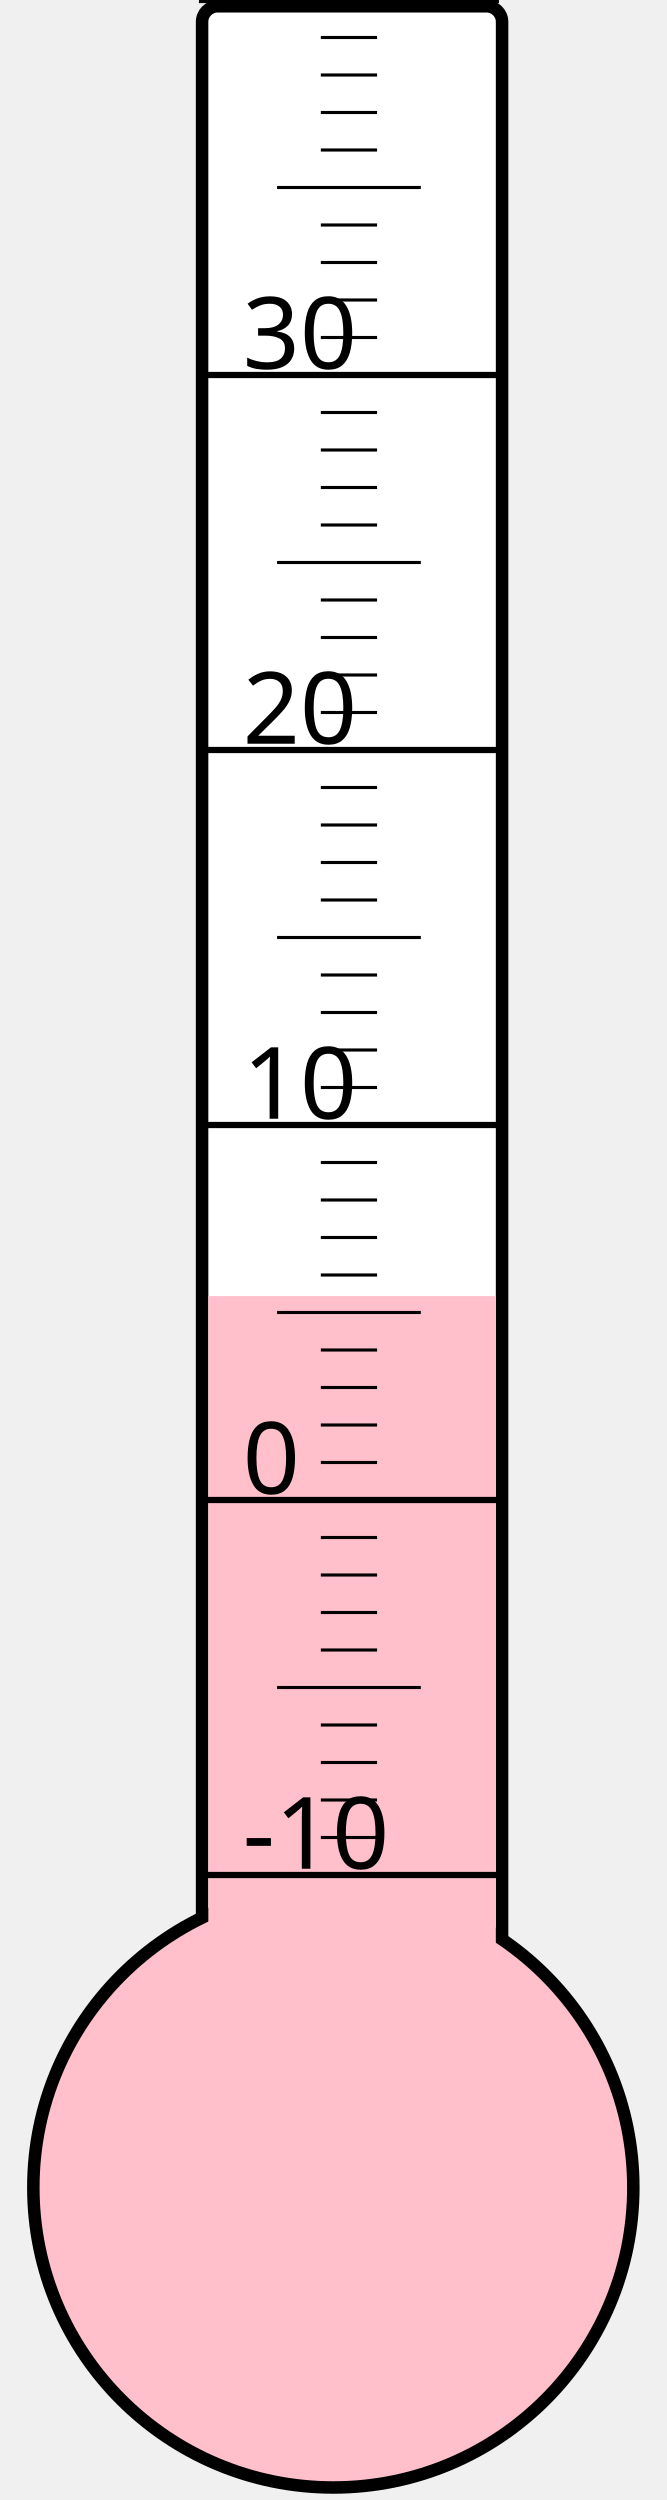
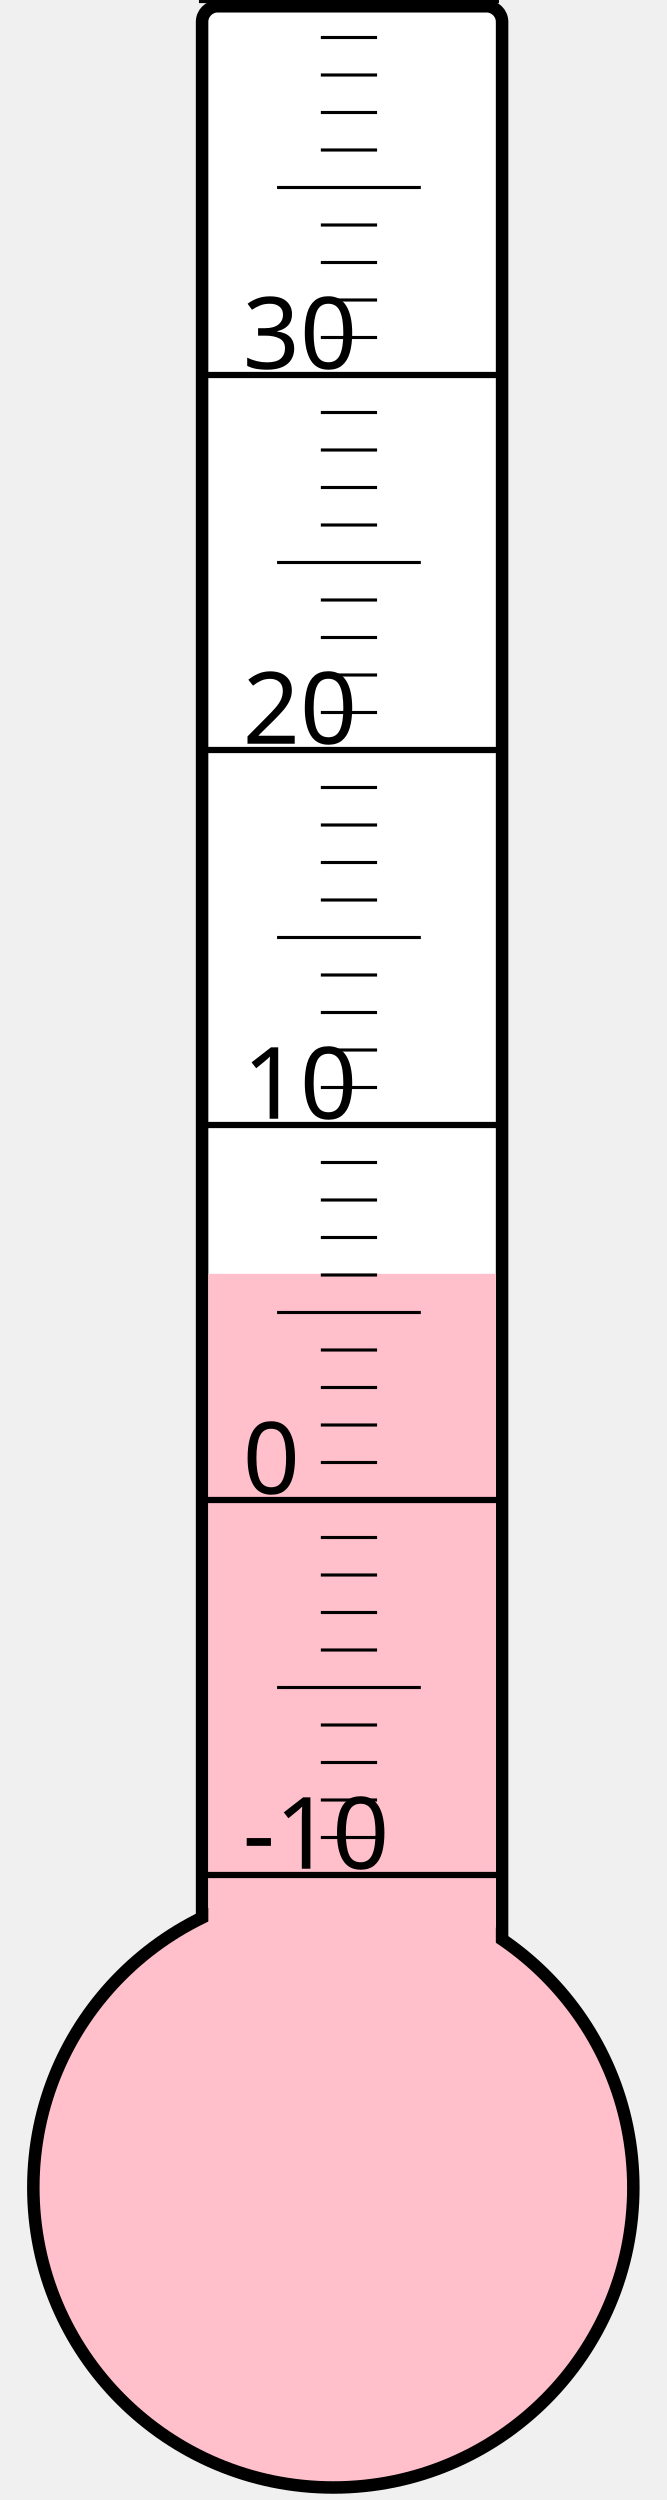
<svg xmlns="http://www.w3.org/2000/svg" width="40px" height="150px" viewBox="0 0 200 800">
  <rect width="200" height="800" x="0" y="0" style="fill: #ffffeb; fill-opacity: 0;" />
  <rect width="96" height="680" x="58" y="2" rx="5" ry="5" style="fill: white; fill-opacity: 1; stroke: black; stroke-width: 4;" />
  <circle cx="100" cy="700" r="96" style="fill: pink; stroke: black; stroke-width: 4;" />
-   <rect width="92" height="285.25" x="60" y="414.75" style="fill: pink; fill-opacity: 1; stroke-width: 0;" />
+   <rect width="92" height="292.375" x="60" y="407.625" style="fill: pink; fill-opacity: 1; stroke-width: 0;" />
  <text x="71" y="598" style="font-family: sans-serif; font-size: 24pt;">-10</text>
  <text x="71" y="478" style="font-family: sans-serif; font-size: 24pt;">0</text>
  <text x="71" y="358" style="font-family: sans-serif; font-size: 24pt;">10</text>
  <text x="71" y="238" style="font-family: sans-serif; font-size: 24pt;">20</text>
  <text x="71" y="118" style="font-family: sans-serif; font-size: 24pt;">30</text>
  <g style="stroke: black;">
    <line x1="57" y1="600" x2="153" y2="600" style="stroke-width: 2;" />
    <line x1="96" y1="588" x2="114" y2="588" style="stroke-width: 1;" />
    <line x1="96" y1="576" x2="114" y2="576" style="stroke-width: 1;" />
    <line x1="96" y1="564" x2="114" y2="564" style="stroke-width: 1;" />
    <line x1="96" y1="552" x2="114" y2="552" style="stroke-width: 1;" />
    <line x1="82" y1="540" x2="128" y2="540" style="stroke-width: 1;" />
    <line x1="96" y1="528" x2="114" y2="528" style="stroke-width: 1;" />
    <line x1="96" y1="516" x2="114" y2="516" style="stroke-width: 1;" />
    <line x1="96" y1="504" x2="114" y2="504" style="stroke-width: 1;" />
    <line x1="96" y1="492" x2="114" y2="492" style="stroke-width: 1;" />
    <line x1="57" y1="480" x2="153" y2="480" style="stroke-width: 2;" />
    <line x1="96" y1="468" x2="114" y2="468" style="stroke-width: 1;" />
    <line x1="96" y1="456" x2="114" y2="456" style="stroke-width: 1;" />
    <line x1="96" y1="444" x2="114" y2="444" style="stroke-width: 1;" />
    <line x1="96" y1="432" x2="114" y2="432" style="stroke-width: 1;" />
    <line x1="82" y1="420" x2="128" y2="420" style="stroke-width: 1;" />
    <line x1="96" y1="408" x2="114" y2="408" style="stroke-width: 1;" />
    <line x1="96" y1="396" x2="114" y2="396" style="stroke-width: 1;" />
    <line x1="96" y1="384" x2="114" y2="384" style="stroke-width: 1;" />
    <line x1="96" y1="372" x2="114" y2="372" style="stroke-width: 1;" />
    <line x1="57" y1="360" x2="153" y2="360" style="stroke-width: 2;" />
    <line x1="96" y1="348" x2="114" y2="348" style="stroke-width: 1;" />
    <line x1="96" y1="336" x2="114" y2="336" style="stroke-width: 1;" />
    <line x1="96" y1="324" x2="114" y2="324" style="stroke-width: 1;" />
    <line x1="96" y1="312" x2="114" y2="312" style="stroke-width: 1;" />
    <line x1="82" y1="300" x2="128" y2="300" style="stroke-width: 1;" />
    <line x1="96" y1="288" x2="114" y2="288" style="stroke-width: 1;" />
    <line x1="96" y1="276" x2="114" y2="276" style="stroke-width: 1;" />
    <line x1="96" y1="264" x2="114" y2="264" style="stroke-width: 1;" />
    <line x1="96" y1="252" x2="114" y2="252" style="stroke-width: 1;" />
    <line x1="57" y1="240" x2="153" y2="240" style="stroke-width: 2;" />
    <line x1="96" y1="228" x2="114" y2="228" style="stroke-width: 1;" />
    <line x1="96" y1="216" x2="114" y2="216" style="stroke-width: 1;" />
    <line x1="96" y1="204" x2="114" y2="204" style="stroke-width: 1;" />
    <line x1="96" y1="192" x2="114" y2="192" style="stroke-width: 1;" />
    <line x1="82" y1="180" x2="128" y2="180" style="stroke-width: 1;" />
    <line x1="96" y1="168" x2="114" y2="168" style="stroke-width: 1;" />
    <line x1="96" y1="156" x2="114" y2="156" style="stroke-width: 1;" />
    <line x1="96" y1="144" x2="114" y2="144" style="stroke-width: 1;" />
    <line x1="96" y1="132" x2="114" y2="132" style="stroke-width: 1;" />
    <line x1="57" y1="120" x2="153" y2="120" style="stroke-width: 2;" />
    <line x1="96" y1="108" x2="114" y2="108" style="stroke-width: 1;" />
    <line x1="96" y1="96" x2="114" y2="96" style="stroke-width: 1;" />
    <line x1="96" y1="84" x2="114" y2="84" style="stroke-width: 1;" />
    <line x1="96" y1="72" x2="114" y2="72" style="stroke-width: 1;" />
    <line x1="82" y1="60" x2="128" y2="60" style="stroke-width: 1;" />
    <line x1="96" y1="48" x2="114" y2="48" style="stroke-width: 1;" />
    <line x1="96" y1="36" x2="114" y2="36" style="stroke-width: 1;" />
    <line x1="96" y1="24" x2="114" y2="24" style="stroke-width: 1;" />
    <line x1="96" y1="12" x2="114" y2="12" style="stroke-width: 1;" />
    <line x1="57" y1="0" x2="153" y2="0" style="stroke-width: 2;" />
  </g>
</svg>
